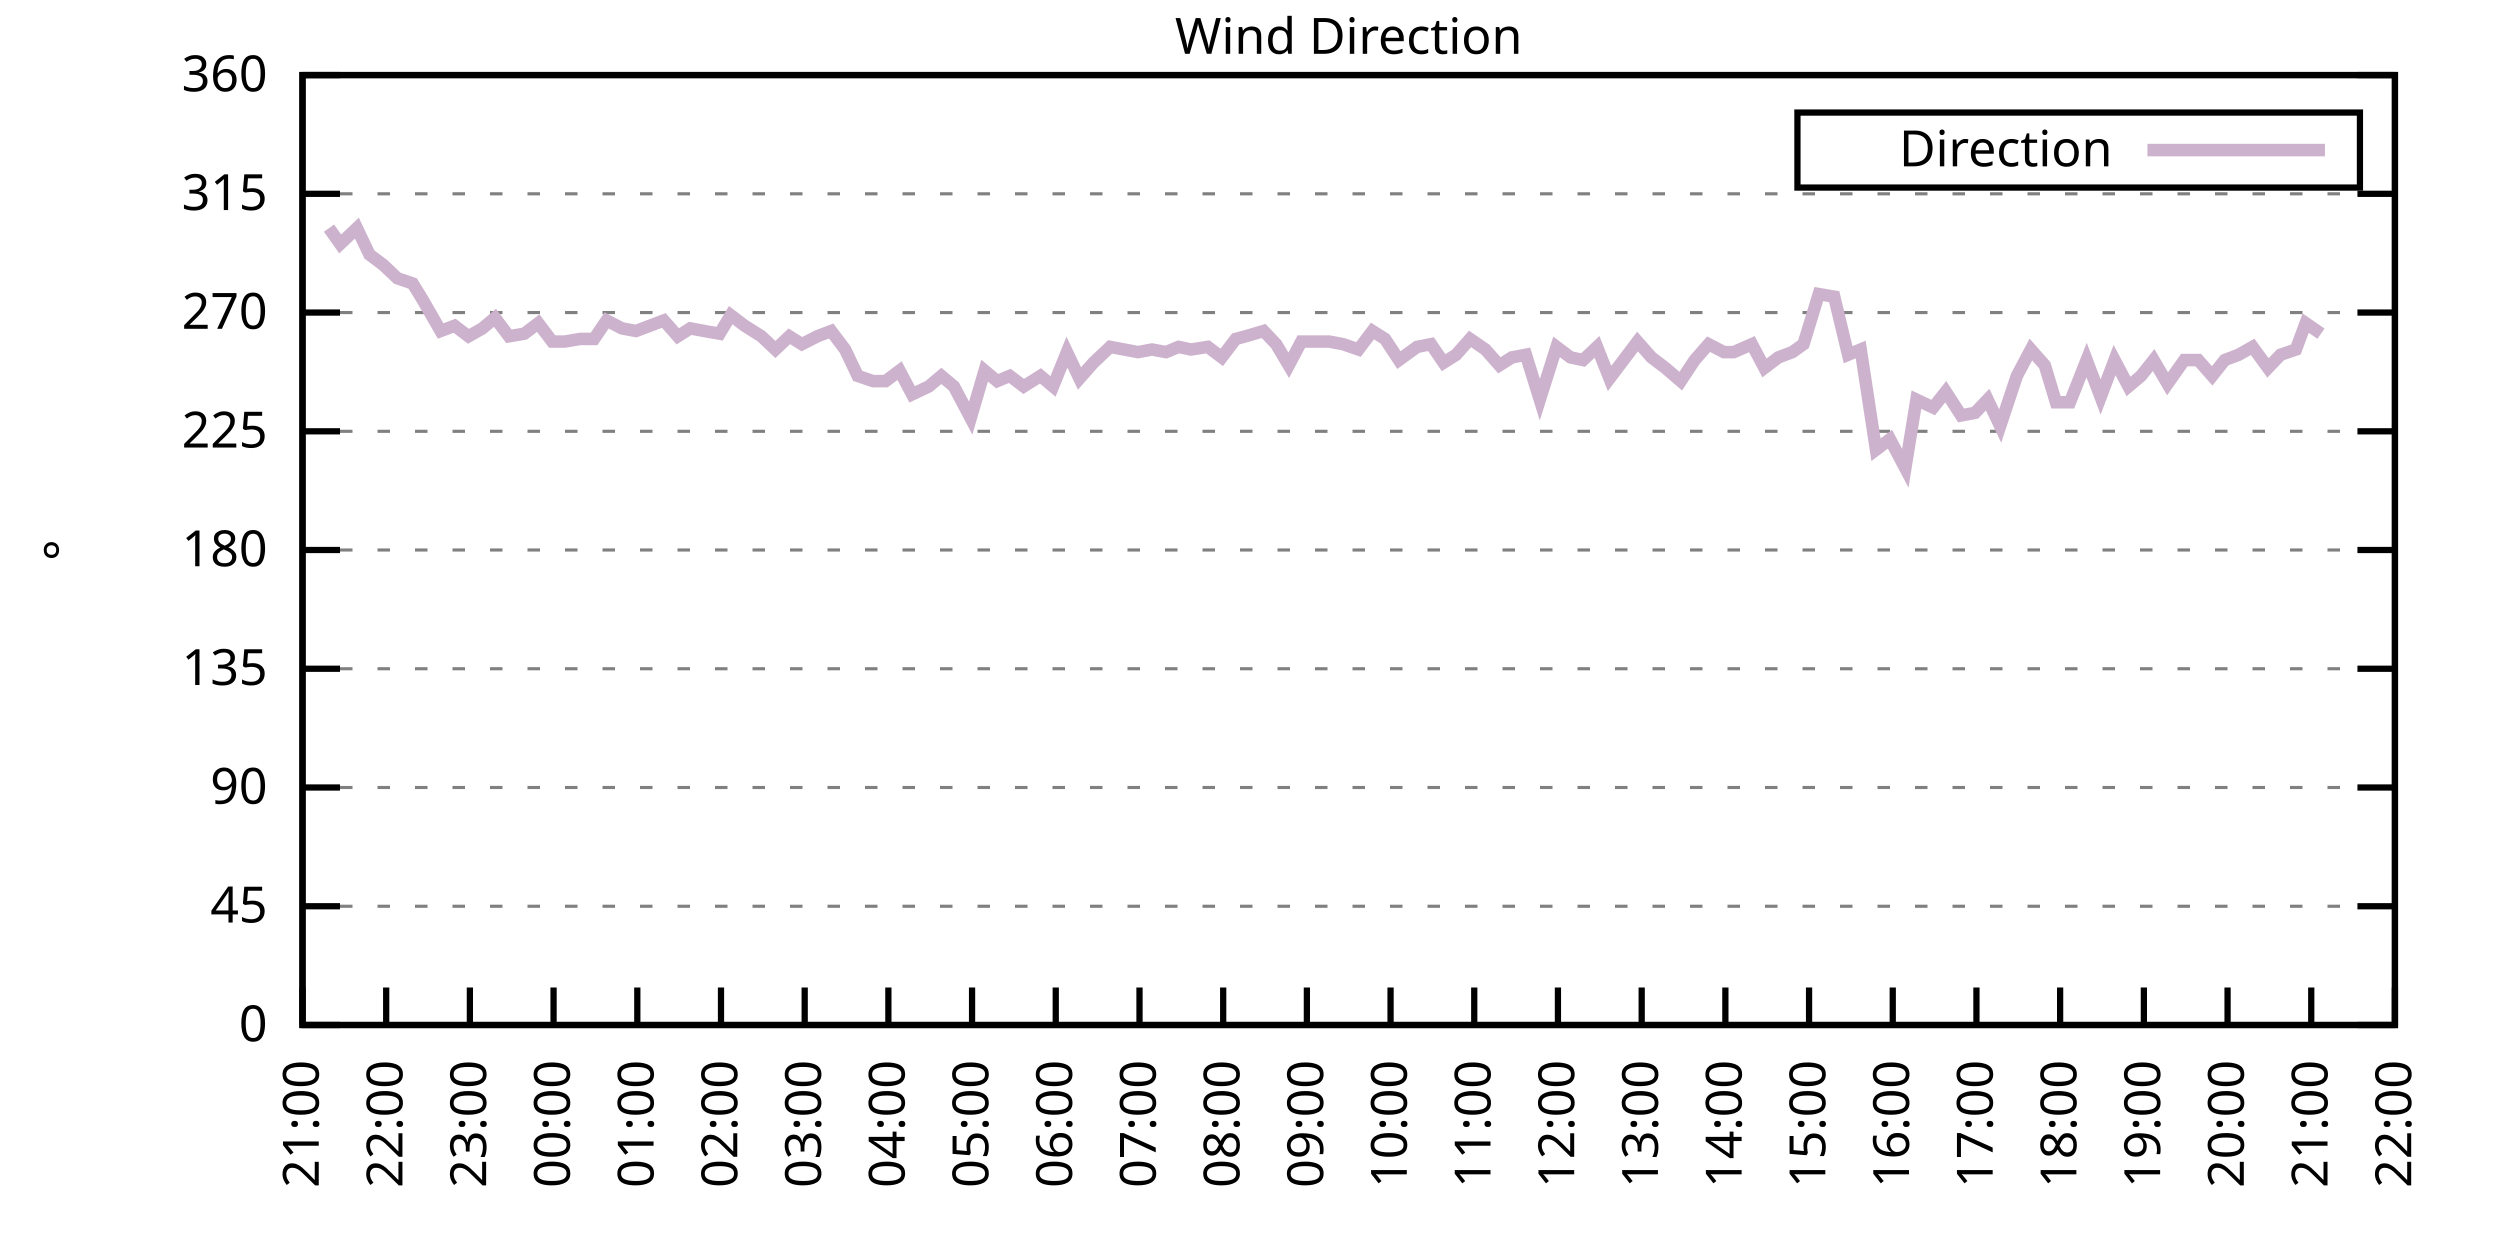
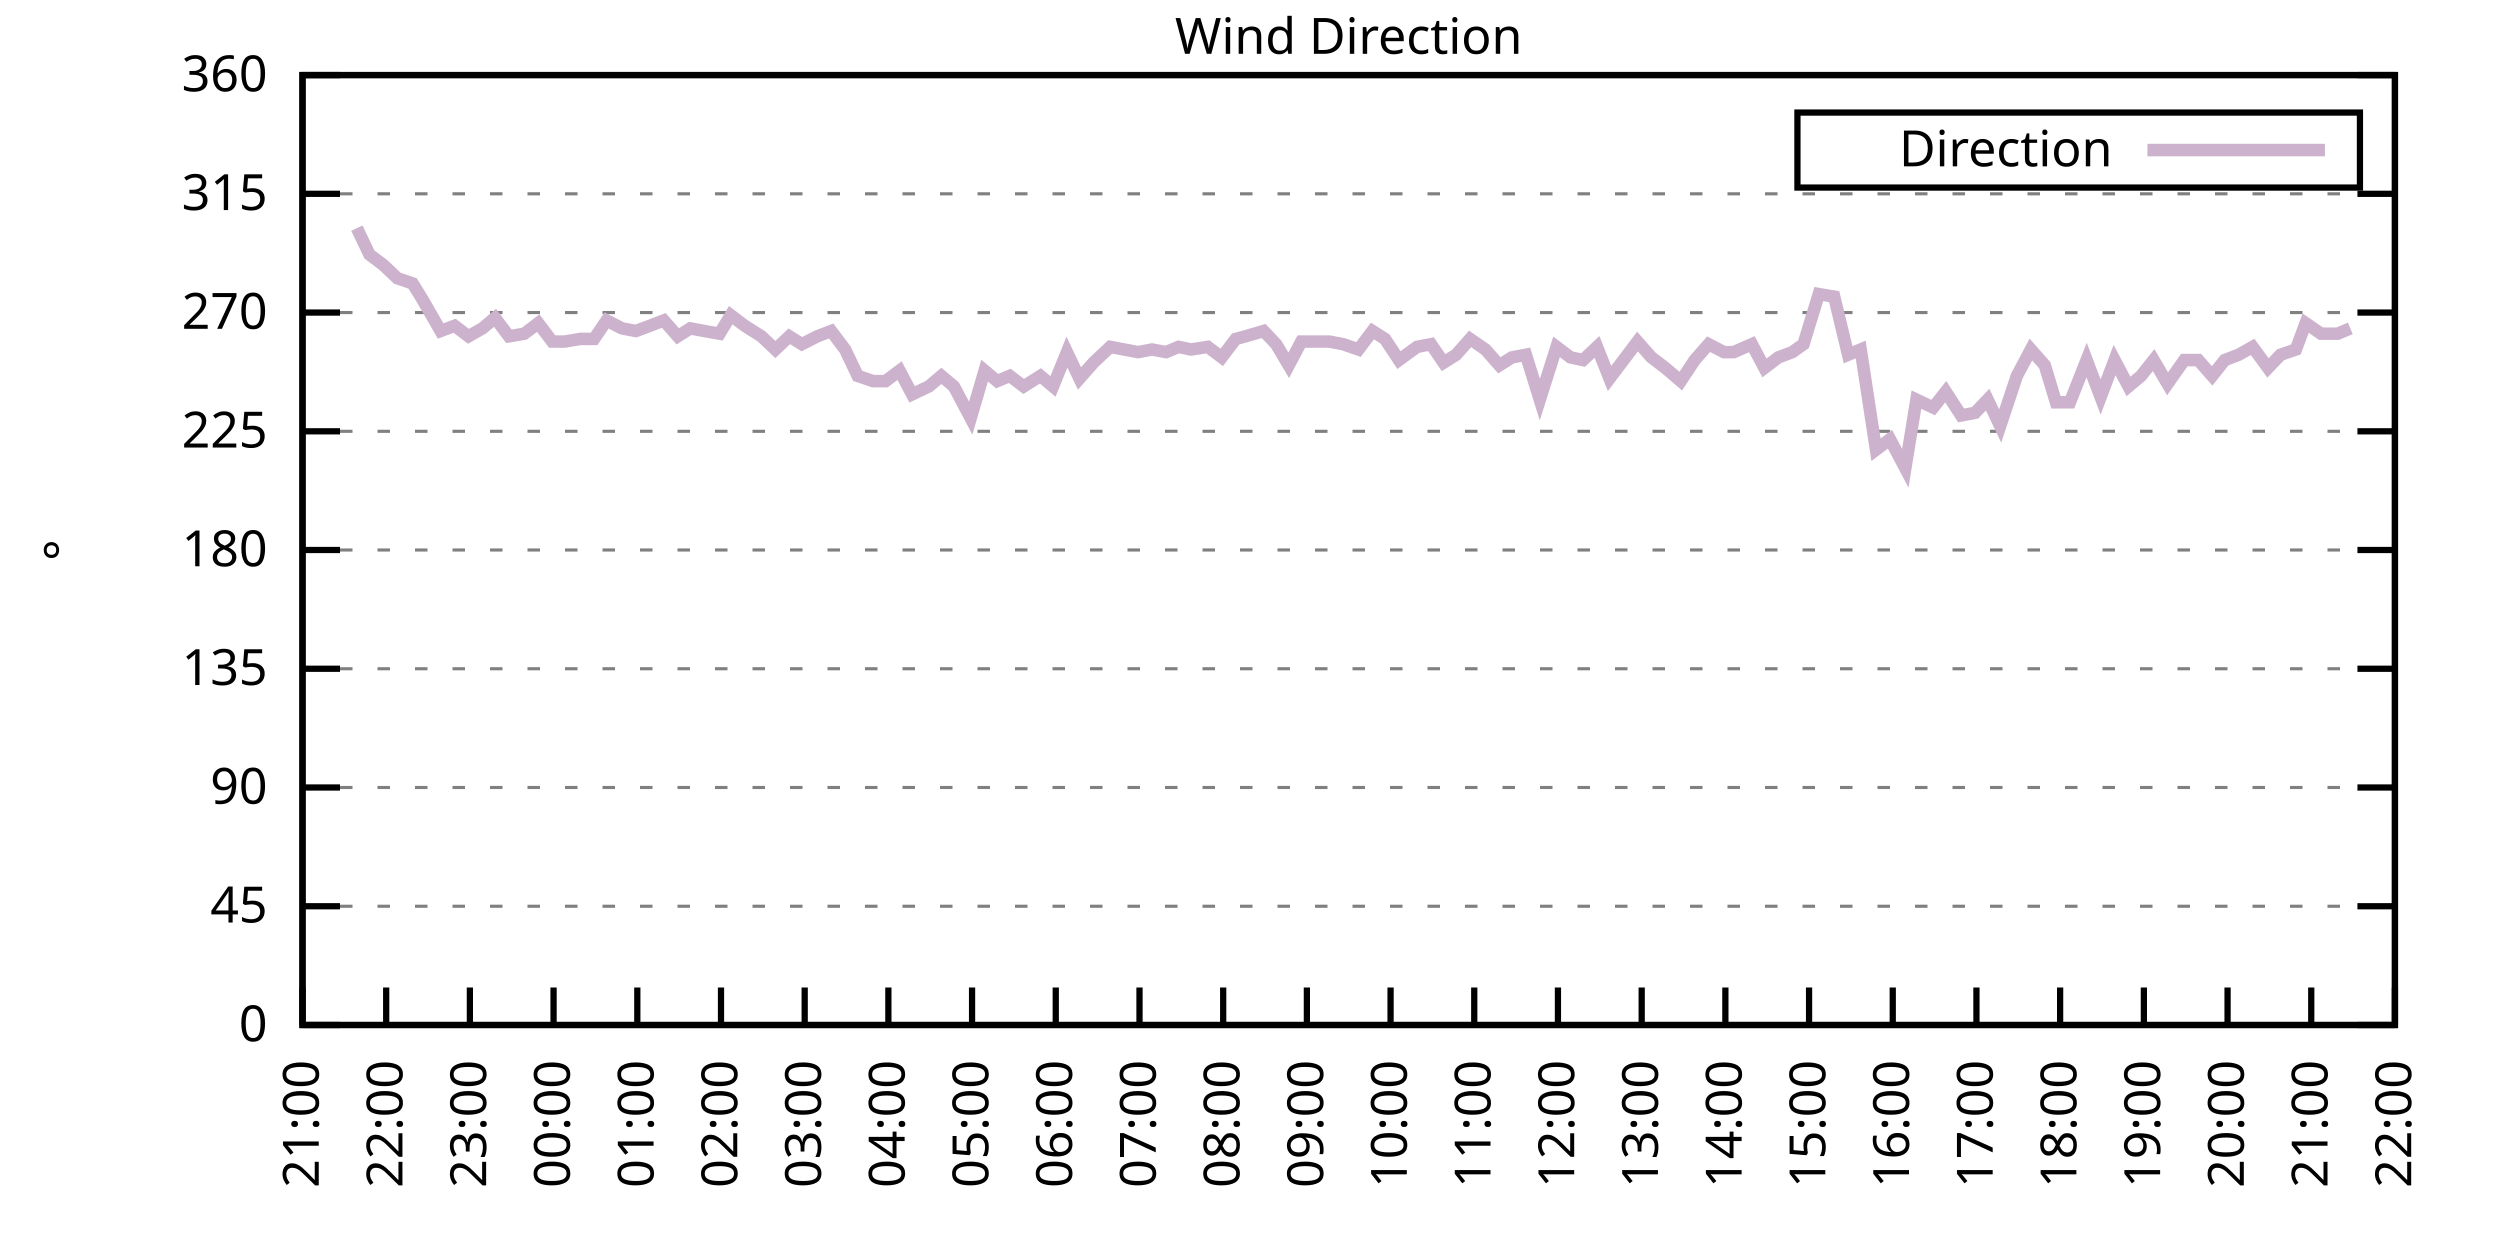
<svg xmlns="http://www.w3.org/2000/svg" xmlns:xlink="http://www.w3.org/1999/xlink" width="400" height="200" viewBox="0 0 400 200">
  <g id="gnuplot_canvas">
    <rect x="0" y="0" width="400" height="200" fill="none" />
    <defs>
      <circle id="gpDot" r="0.5" stroke-width="0.5" stroke="currentColor" />
      <path id="gpPt0" stroke-width="0.333" stroke="currentColor" d="M-1,0 h2 M0,-1 v2" />
      <path id="gpPt1" stroke-width="0.333" stroke="currentColor" d="M-1,-1 L1,1 M1,-1 L-1,1" />
      <path id="gpPt2" stroke-width="0.333" stroke="currentColor" d="M-1,0 L1,0 M0,-1 L0,1 M-1,-1 L1,1 M-1,1 L1,-1" />
      <rect id="gpPt3" stroke-width="0.333" stroke="currentColor" x="-1" y="-1" width="2" height="2" />
      <rect id="gpPt4" stroke-width="0.333" stroke="currentColor" fill="currentColor" x="-1" y="-1" width="2" height="2" />
      <circle id="gpPt5" stroke-width="0.333" stroke="currentColor" cx="0" cy="0" r="1" />
      <use xlink:href="#gpPt5" id="gpPt6" fill="currentColor" stroke="none" />
      <path id="gpPt7" stroke-width="0.333" stroke="currentColor" d="M0,-1.33 L-1.33,0.67 L1.33,0.67 z" />
      <use xlink:href="#gpPt7" id="gpPt8" fill="currentColor" stroke="none" />
      <use xlink:href="#gpPt7" id="gpPt9" stroke="currentColor" transform="rotate(180)" />
      <use xlink:href="#gpPt9" id="gpPt10" fill="currentColor" stroke="none" />
      <use xlink:href="#gpPt3" id="gpPt11" stroke="currentColor" transform="rotate(45)" />
      <use xlink:href="#gpPt11" id="gpPt12" fill="currentColor" stroke="none" />
      <path id="gpPt13" stroke-width="0.333" stroke="currentColor" d="M0,1.330 L1.265,0.411 L0.782,-1.067 L-0.782,-1.076 L-1.265,0.411 z" />
      <use xlink:href="#gpPt13" id="gpPt14" fill="currentColor" stroke="none" />
      <filter id="textbox" filterUnits="objectBoundingBox" x="0" y="0" height="1" width="1">
        <feFlood flood-color="white" flood-opacity="1" result="bgnd" />
        <feComposite in="SourceGraphic" in2="bgnd" operator="atop" />
      </filter>
      <filter id="greybox" filterUnits="objectBoundingBox" x="0" y="0" height="1" width="1">
        <feFlood flood-color="lightgrey" flood-opacity="1" result="grey" />
        <feComposite in="SourceGraphic" in2="grey" operator="atop" />
      </filter>
    </defs>
    <g fill="none" color="white" stroke="currentColor" stroke-width="1.00" stroke-linecap="butt" stroke-linejoin="miter">
</g>
    <g fill="none" color="black" stroke="currentColor" stroke-width="1.00" stroke-linecap="butt" stroke-linejoin="miter">
      <g stroke="none" shape-rendering="crispEdges">
        <polygon fill="rgb(255, 255, 255)" points="48.40,164.00 383.18,164.00 383.18,12.02 48.40,12.02 " />
      </g>
    </g>
    <g fill="none" color="black" stroke="currentColor" stroke-width="1.00" stroke-linecap="butt" stroke-linejoin="miter">
</g>
    <g fill="none" color="black" stroke="black" stroke-width="0.50" stroke-linecap="butt" stroke-linejoin="miter">
</g>
    <g fill="none" color="gray" stroke="currentColor" stroke-width="0.50" stroke-linecap="butt" stroke-linejoin="miter">
      <path stroke="gray" stroke-dasharray="2,4" class="gridline" d="M48.40,164.00 L383.19,164.00  " />
    </g>
    <g fill="none" color="gray" stroke="gray" stroke-width="1.00" stroke-linecap="butt" stroke-linejoin="miter">
</g>
    <g fill="none" color="black" stroke="currentColor" stroke-width="1.00" stroke-linecap="butt" stroke-linejoin="miter">
      <path stroke="black" d="M48.40,164.00 L54.40,164.00 M383.19,164.00 L377.19,164.00  " />
      <g transform="translate(42.80,166.60)" stroke="none" fill="black" font-family="Sans" font-size="8.00" text-anchor="end">
        <text>
          <tspan font-family="Sans"> 0</tspan>
        </text>
      </g>
    </g>
    <g fill="none" color="black" stroke="currentColor" stroke-width="1.00" stroke-linecap="butt" stroke-linejoin="miter">
</g>
    <g fill="none" color="black" stroke="black" stroke-width="0.50" stroke-linecap="butt" stroke-linejoin="miter">
</g>
    <g fill="none" color="gray" stroke="currentColor" stroke-width="0.50" stroke-linecap="butt" stroke-linejoin="miter">
      <path stroke="gray" stroke-dasharray="2,4" class="gridline" d="M48.40,145.00 L383.19,145.00  " />
    </g>
    <g fill="none" color="gray" stroke="gray" stroke-width="1.00" stroke-linecap="butt" stroke-linejoin="miter">
</g>
    <g fill="none" color="black" stroke="currentColor" stroke-width="1.00" stroke-linecap="butt" stroke-linejoin="miter">
      <path stroke="black" d="M48.40,145.00 L54.40,145.00 M383.19,145.00 L377.19,145.00  " />
      <g transform="translate(42.80,147.60)" stroke="none" fill="black" font-family="Sans" font-size="8.00" text-anchor="end">
        <text>
          <tspan font-family="Sans"> 45</tspan>
        </text>
      </g>
    </g>
    <g fill="none" color="black" stroke="currentColor" stroke-width="1.00" stroke-linecap="butt" stroke-linejoin="miter">
</g>
    <g fill="none" color="black" stroke="black" stroke-width="0.50" stroke-linecap="butt" stroke-linejoin="miter">
</g>
    <g fill="none" color="gray" stroke="currentColor" stroke-width="0.50" stroke-linecap="butt" stroke-linejoin="miter">
      <path stroke="gray" stroke-dasharray="2,4" class="gridline" d="M48.40,126.00 L383.19,126.00  " />
    </g>
    <g fill="none" color="gray" stroke="gray" stroke-width="1.00" stroke-linecap="butt" stroke-linejoin="miter">
</g>
    <g fill="none" color="black" stroke="currentColor" stroke-width="1.00" stroke-linecap="butt" stroke-linejoin="miter">
      <path stroke="black" d="M48.40,126.00 L54.40,126.00 M383.19,126.00 L377.19,126.00  " />
      <g transform="translate(42.80,128.60)" stroke="none" fill="black" font-family="Sans" font-size="8.00" text-anchor="end">
        <text>
          <tspan font-family="Sans"> 90</tspan>
        </text>
      </g>
    </g>
    <g fill="none" color="black" stroke="currentColor" stroke-width="1.00" stroke-linecap="butt" stroke-linejoin="miter">
</g>
    <g fill="none" color="black" stroke="black" stroke-width="0.50" stroke-linecap="butt" stroke-linejoin="miter">
</g>
    <g fill="none" color="gray" stroke="currentColor" stroke-width="0.50" stroke-linecap="butt" stroke-linejoin="miter">
      <path stroke="gray" stroke-dasharray="2,4" class="gridline" d="M48.40,107.00 L383.19,107.00  " />
    </g>
    <g fill="none" color="gray" stroke="gray" stroke-width="1.00" stroke-linecap="butt" stroke-linejoin="miter">
</g>
    <g fill="none" color="black" stroke="currentColor" stroke-width="1.00" stroke-linecap="butt" stroke-linejoin="miter">
      <path stroke="black" d="M48.40,107.00 L54.40,107.00 M383.19,107.00 L377.19,107.00  " />
      <g transform="translate(42.80,109.60)" stroke="none" fill="black" font-family="Sans" font-size="8.00" text-anchor="end">
        <text>
          <tspan font-family="Sans"> 135</tspan>
        </text>
      </g>
    </g>
    <g fill="none" color="black" stroke="currentColor" stroke-width="1.00" stroke-linecap="butt" stroke-linejoin="miter">
</g>
    <g fill="none" color="black" stroke="black" stroke-width="0.50" stroke-linecap="butt" stroke-linejoin="miter">
</g>
    <g fill="none" color="gray" stroke="currentColor" stroke-width="0.50" stroke-linecap="butt" stroke-linejoin="miter">
      <path stroke="gray" stroke-dasharray="2,4" class="gridline" d="M48.40,88.00 L383.19,88.00  " />
    </g>
    <g fill="none" color="gray" stroke="gray" stroke-width="1.00" stroke-linecap="butt" stroke-linejoin="miter">
</g>
    <g fill="none" color="black" stroke="currentColor" stroke-width="1.00" stroke-linecap="butt" stroke-linejoin="miter">
      <path stroke="black" d="M48.40,88.00 L54.40,88.00 M383.19,88.00 L377.19,88.00  " />
      <g transform="translate(42.80,90.60)" stroke="none" fill="black" font-family="Sans" font-size="8.00" text-anchor="end">
        <text>
          <tspan font-family="Sans"> 180</tspan>
        </text>
      </g>
    </g>
    <g fill="none" color="black" stroke="currentColor" stroke-width="1.00" stroke-linecap="butt" stroke-linejoin="miter">
</g>
    <g fill="none" color="black" stroke="black" stroke-width="0.50" stroke-linecap="butt" stroke-linejoin="miter">
</g>
    <g fill="none" color="gray" stroke="currentColor" stroke-width="0.50" stroke-linecap="butt" stroke-linejoin="miter">
      <path stroke="gray" stroke-dasharray="2,4" class="gridline" d="M48.40,69.01 L383.19,69.01  " />
    </g>
    <g fill="none" color="gray" stroke="gray" stroke-width="1.00" stroke-linecap="butt" stroke-linejoin="miter">
</g>
    <g fill="none" color="black" stroke="currentColor" stroke-width="1.00" stroke-linecap="butt" stroke-linejoin="miter">
      <path stroke="black" d="M48.40,69.01 L54.40,69.01 M383.19,69.01 L377.19,69.01  " />
      <g transform="translate(42.80,71.61)" stroke="none" fill="black" font-family="Sans" font-size="8.00" text-anchor="end">
        <text>
          <tspan font-family="Sans"> 225</tspan>
        </text>
      </g>
    </g>
    <g fill="none" color="black" stroke="currentColor" stroke-width="1.00" stroke-linecap="butt" stroke-linejoin="miter">
</g>
    <g fill="none" color="black" stroke="black" stroke-width="0.50" stroke-linecap="butt" stroke-linejoin="miter">
</g>
    <g fill="none" color="gray" stroke="currentColor" stroke-width="0.50" stroke-linecap="butt" stroke-linejoin="miter">
      <path stroke="gray" stroke-dasharray="2,4" class="gridline" d="M48.40,50.01 L383.19,50.01  " />
    </g>
    <g fill="none" color="gray" stroke="gray" stroke-width="1.00" stroke-linecap="butt" stroke-linejoin="miter">
</g>
    <g fill="none" color="black" stroke="currentColor" stroke-width="1.00" stroke-linecap="butt" stroke-linejoin="miter">
      <path stroke="black" d="M48.40,50.01 L54.40,50.01 M383.19,50.01 L377.19,50.01  " />
      <g transform="translate(42.80,52.61)" stroke="none" fill="black" font-family="Sans" font-size="8.00" text-anchor="end">
        <text>
          <tspan font-family="Sans"> 270</tspan>
        </text>
      </g>
    </g>
    <g fill="none" color="black" stroke="currentColor" stroke-width="1.00" stroke-linecap="butt" stroke-linejoin="miter">
</g>
    <g fill="none" color="black" stroke="black" stroke-width="0.50" stroke-linecap="butt" stroke-linejoin="miter">
</g>
    <g fill="none" color="gray" stroke="currentColor" stroke-width="0.50" stroke-linecap="butt" stroke-linejoin="miter">
      <path stroke="gray" stroke-dasharray="2,4" class="gridline" d="M48.40,31.01 L383.19,31.01  " />
    </g>
    <g fill="none" color="gray" stroke="gray" stroke-width="1.00" stroke-linecap="butt" stroke-linejoin="miter">
</g>
    <g fill="none" color="black" stroke="currentColor" stroke-width="1.00" stroke-linecap="butt" stroke-linejoin="miter">
      <path stroke="black" d="M48.40,31.01 L54.40,31.01 M383.19,31.01 L377.19,31.01  " />
      <g transform="translate(42.80,33.61)" stroke="none" fill="black" font-family="Sans" font-size="8.00" text-anchor="end">
        <text>
          <tspan font-family="Sans"> 315</tspan>
        </text>
      </g>
    </g>
    <g fill="none" color="black" stroke="currentColor" stroke-width="1.00" stroke-linecap="butt" stroke-linejoin="miter">
</g>
    <g fill="none" color="black" stroke="black" stroke-width="0.50" stroke-linecap="butt" stroke-linejoin="miter">
</g>
    <g fill="none" color="gray" stroke="currentColor" stroke-width="0.50" stroke-linecap="butt" stroke-linejoin="miter">
      <path stroke="gray" stroke-dasharray="2,4" class="gridline" d="M48.40,12.01 L383.19,12.01  " />
    </g>
    <g fill="none" color="gray" stroke="gray" stroke-width="1.00" stroke-linecap="butt" stroke-linejoin="miter">
</g>
    <g fill="none" color="black" stroke="currentColor" stroke-width="1.00" stroke-linecap="butt" stroke-linejoin="miter">
      <path stroke="black" d="M48.40,12.01 L54.40,12.01 M383.19,12.01 L377.19,12.01  " />
      <g transform="translate(42.80,14.61)" stroke="none" fill="black" font-family="Sans" font-size="8.00" text-anchor="end">
        <text>
          <tspan font-family="Sans"> 360</tspan>
        </text>
      </g>
    </g>
    <g fill="none" color="black" stroke="currentColor" stroke-width="1.00" stroke-linecap="butt" stroke-linejoin="miter">
      <path stroke="black" d="M48.40,164.00 L48.40,158.00  " />
      <g transform="translate(51.00,169.60) rotate(270.00)" stroke="none" fill="black" font-family="Sans" font-size="8.00" text-anchor="end">
        <text>
          <tspan font-family="Sans">21:00</tspan>
        </text>
      </g>
    </g>
    <g fill="none" color="black" stroke="currentColor" stroke-width="1.00" stroke-linecap="butt" stroke-linejoin="miter">
      <path stroke="black" d="M61.79,164.00 L61.79,158.00  " />
      <g transform="translate(64.39,169.60) rotate(270.00)" stroke="none" fill="black" font-family="Sans" font-size="8.00" text-anchor="end">
        <text>
          <tspan font-family="Sans">22:00</tspan>
        </text>
      </g>
    </g>
    <g fill="none" color="black" stroke="currentColor" stroke-width="1.00" stroke-linecap="butt" stroke-linejoin="miter">
      <path stroke="black" d="M75.18,164.00 L75.18,158.00  " />
      <g transform="translate(77.78,169.60) rotate(270.00)" stroke="none" fill="black" font-family="Sans" font-size="8.00" text-anchor="end">
        <text>
          <tspan font-family="Sans">23:00</tspan>
        </text>
      </g>
    </g>
    <g fill="none" color="black" stroke="currentColor" stroke-width="1.00" stroke-linecap="butt" stroke-linejoin="miter">
      <path stroke="black" d="M88.57,164.00 L88.57,158.00  " />
      <g transform="translate(91.17,169.60) rotate(270.00)" stroke="none" fill="black" font-family="Sans" font-size="8.00" text-anchor="end">
        <text>
          <tspan font-family="Sans">00:00</tspan>
        </text>
      </g>
    </g>
    <g fill="none" color="black" stroke="currentColor" stroke-width="1.00" stroke-linecap="butt" stroke-linejoin="miter">
      <path stroke="black" d="M101.97,164.00 L101.97,158.00  " />
      <g transform="translate(104.57,169.60) rotate(270.00)" stroke="none" fill="black" font-family="Sans" font-size="8.00" text-anchor="end">
        <text>
          <tspan font-family="Sans">01:00</tspan>
        </text>
      </g>
    </g>
    <g fill="none" color="black" stroke="currentColor" stroke-width="1.00" stroke-linecap="butt" stroke-linejoin="miter">
      <path stroke="black" d="M115.36,164.00 L115.36,158.00  " />
      <g transform="translate(117.96,169.60) rotate(270.00)" stroke="none" fill="black" font-family="Sans" font-size="8.00" text-anchor="end">
        <text>
          <tspan font-family="Sans">02:00</tspan>
        </text>
      </g>
    </g>
    <g fill="none" color="black" stroke="currentColor" stroke-width="1.00" stroke-linecap="butt" stroke-linejoin="miter">
      <path stroke="black" d="M128.75,164.00 L128.75,158.00  " />
      <g transform="translate(131.35,169.60) rotate(270.00)" stroke="none" fill="black" font-family="Sans" font-size="8.00" text-anchor="end">
        <text>
          <tspan font-family="Sans">03:00</tspan>
        </text>
      </g>
    </g>
    <g fill="none" color="black" stroke="currentColor" stroke-width="1.00" stroke-linecap="butt" stroke-linejoin="miter">
      <path stroke="black" d="M142.14,164.00 L142.14,158.00  " />
      <g transform="translate(144.74,169.60) rotate(270.00)" stroke="none" fill="black" font-family="Sans" font-size="8.00" text-anchor="end">
        <text>
          <tspan font-family="Sans">04:00</tspan>
        </text>
      </g>
    </g>
    <g fill="none" color="black" stroke="currentColor" stroke-width="1.00" stroke-linecap="butt" stroke-linejoin="miter">
      <path stroke="black" d="M155.53,164.00 L155.53,158.00  " />
      <g transform="translate(158.13,169.60) rotate(270.00)" stroke="none" fill="black" font-family="Sans" font-size="8.00" text-anchor="end">
        <text>
          <tspan font-family="Sans">05:00</tspan>
        </text>
      </g>
    </g>
    <g fill="none" color="black" stroke="currentColor" stroke-width="1.00" stroke-linecap="butt" stroke-linejoin="miter">
      <path stroke="black" d="M168.92,164.00 L168.92,158.00  " />
      <g transform="translate(171.52,169.60) rotate(270.00)" stroke="none" fill="black" font-family="Sans" font-size="8.00" text-anchor="end">
        <text>
          <tspan font-family="Sans">06:00</tspan>
        </text>
      </g>
    </g>
    <g fill="none" color="black" stroke="currentColor" stroke-width="1.00" stroke-linecap="butt" stroke-linejoin="miter">
      <path stroke="black" d="M182.32,164.00 L182.32,158.00  " />
      <g transform="translate(184.92,169.60) rotate(270.00)" stroke="none" fill="black" font-family="Sans" font-size="8.00" text-anchor="end">
        <text>
          <tspan font-family="Sans">07:00</tspan>
        </text>
      </g>
    </g>
    <g fill="none" color="black" stroke="currentColor" stroke-width="1.00" stroke-linecap="butt" stroke-linejoin="miter">
      <path stroke="black" d="M195.71,164.00 L195.71,158.00  " />
      <g transform="translate(198.31,169.60) rotate(270.00)" stroke="none" fill="black" font-family="Sans" font-size="8.00" text-anchor="end">
        <text>
          <tspan font-family="Sans">08:00</tspan>
        </text>
      </g>
    </g>
    <g fill="none" color="black" stroke="currentColor" stroke-width="1.00" stroke-linecap="butt" stroke-linejoin="miter">
      <path stroke="black" d="M209.10,164.00 L209.10,158.00  " />
      <g transform="translate(211.70,169.60) rotate(270.00)" stroke="none" fill="black" font-family="Sans" font-size="8.00" text-anchor="end">
        <text>
          <tspan font-family="Sans">09:00</tspan>
        </text>
      </g>
    </g>
    <g fill="none" color="black" stroke="currentColor" stroke-width="1.00" stroke-linecap="butt" stroke-linejoin="miter">
      <path stroke="black" d="M222.49,164.00 L222.49,158.00  " />
      <g transform="translate(225.09,169.60) rotate(270.00)" stroke="none" fill="black" font-family="Sans" font-size="8.00" text-anchor="end">
        <text>
          <tspan font-family="Sans">10:00</tspan>
        </text>
      </g>
    </g>
    <g fill="none" color="black" stroke="currentColor" stroke-width="1.00" stroke-linecap="butt" stroke-linejoin="miter">
      <path stroke="black" d="M235.88,164.00 L235.88,158.00  " />
      <g transform="translate(238.48,169.60) rotate(270.00)" stroke="none" fill="black" font-family="Sans" font-size="8.00" text-anchor="end">
        <text>
          <tspan font-family="Sans">11:00</tspan>
        </text>
      </g>
    </g>
    <g fill="none" color="black" stroke="currentColor" stroke-width="1.00" stroke-linecap="butt" stroke-linejoin="miter">
      <path stroke="black" d="M249.27,164.00 L249.27,158.00  " />
      <g transform="translate(251.87,169.60) rotate(270.00)" stroke="none" fill="black" font-family="Sans" font-size="8.00" text-anchor="end">
        <text>
          <tspan font-family="Sans">12:00</tspan>
        </text>
      </g>
    </g>
    <g fill="none" color="black" stroke="currentColor" stroke-width="1.00" stroke-linecap="butt" stroke-linejoin="miter">
      <path stroke="black" d="M262.67,164.00 L262.67,158.00  " />
      <g transform="translate(265.27,169.60) rotate(270.00)" stroke="none" fill="black" font-family="Sans" font-size="8.00" text-anchor="end">
        <text>
          <tspan font-family="Sans">13:00</tspan>
        </text>
      </g>
    </g>
    <g fill="none" color="black" stroke="currentColor" stroke-width="1.00" stroke-linecap="butt" stroke-linejoin="miter">
      <path stroke="black" d="M276.06,164.00 L276.06,158.00  " />
      <g transform="translate(278.66,169.60) rotate(270.00)" stroke="none" fill="black" font-family="Sans" font-size="8.00" text-anchor="end">
        <text>
          <tspan font-family="Sans">14:00</tspan>
        </text>
      </g>
    </g>
    <g fill="none" color="black" stroke="currentColor" stroke-width="1.00" stroke-linecap="butt" stroke-linejoin="miter">
      <path stroke="black" d="M289.45,164.00 L289.45,158.00  " />
      <g transform="translate(292.05,169.60) rotate(270.00)" stroke="none" fill="black" font-family="Sans" font-size="8.00" text-anchor="end">
        <text>
          <tspan font-family="Sans">15:00</tspan>
        </text>
      </g>
    </g>
    <g fill="none" color="black" stroke="currentColor" stroke-width="1.00" stroke-linecap="butt" stroke-linejoin="miter">
      <path stroke="black" d="M302.84,164.00 L302.84,158.00  " />
      <g transform="translate(305.44,169.60) rotate(270.00)" stroke="none" fill="black" font-family="Sans" font-size="8.00" text-anchor="end">
        <text>
          <tspan font-family="Sans">16:00</tspan>
        </text>
      </g>
    </g>
    <g fill="none" color="black" stroke="currentColor" stroke-width="1.00" stroke-linecap="butt" stroke-linejoin="miter">
      <path stroke="black" d="M316.23,164.00 L316.23,158.00  " />
      <g transform="translate(318.83,169.60) rotate(270.00)" stroke="none" fill="black" font-family="Sans" font-size="8.00" text-anchor="end">
        <text>
          <tspan font-family="Sans">17:00</tspan>
        </text>
      </g>
    </g>
    <g fill="none" color="black" stroke="currentColor" stroke-width="1.00" stroke-linecap="butt" stroke-linejoin="miter">
      <path stroke="black" d="M329.62,164.00 L329.62,158.00  " />
      <g transform="translate(332.22,169.60) rotate(270.00)" stroke="none" fill="black" font-family="Sans" font-size="8.00" text-anchor="end">
        <text>
          <tspan font-family="Sans">18:00</tspan>
        </text>
      </g>
    </g>
    <g fill="none" color="black" stroke="currentColor" stroke-width="1.00" stroke-linecap="butt" stroke-linejoin="miter">
      <path stroke="black" d="M343.02,164.00 L343.02,158.00  " />
      <g transform="translate(345.62,169.60) rotate(270.00)" stroke="none" fill="black" font-family="Sans" font-size="8.00" text-anchor="end">
        <text>
          <tspan font-family="Sans">19:00</tspan>
        </text>
      </g>
    </g>
    <g fill="none" color="black" stroke="currentColor" stroke-width="1.00" stroke-linecap="butt" stroke-linejoin="miter">
      <path stroke="black" d="M356.41,164.00 L356.41,158.00  " />
      <g transform="translate(359.01,169.60) rotate(270.00)" stroke="none" fill="black" font-family="Sans" font-size="8.00" text-anchor="end">
        <text>
          <tspan font-family="Sans">20:00</tspan>
        </text>
      </g>
    </g>
    <g fill="none" color="black" stroke="currentColor" stroke-width="1.00" stroke-linecap="butt" stroke-linejoin="miter">
      <path stroke="black" d="M369.80,164.00 L369.80,158.00  " />
      <g transform="translate(372.40,169.60) rotate(270.00)" stroke="none" fill="black" font-family="Sans" font-size="8.00" text-anchor="end">
        <text>
          <tspan font-family="Sans">21:00</tspan>
        </text>
      </g>
    </g>
    <g fill="none" color="black" stroke="currentColor" stroke-width="1.00" stroke-linecap="butt" stroke-linejoin="miter">
      <path stroke="black" d="M383.19,164.00 L383.19,158.00  " />
      <g transform="translate(385.79,169.60) rotate(270.00)" stroke="none" fill="black" font-family="Sans" font-size="8.00" text-anchor="end">
        <text>
          <tspan font-family="Sans">22:00</tspan>
        </text>
      </g>
    </g>
    <g fill="none" color="black" stroke="currentColor" stroke-width="1.00" stroke-linecap="butt" stroke-linejoin="miter">
</g>
    <g fill="none" color="black" stroke="currentColor" stroke-width="1.00" stroke-linecap="butt" stroke-linejoin="miter">
      <path stroke="black" d="M48.40,12.01 L48.40,164.00 L383.19,164.00 L383.19,12.01 L48.40,12.01 Z  " />
    </g>
    <g fill="none" color="black" stroke="currentColor" stroke-width="1.00" stroke-linecap="butt" stroke-linejoin="miter">
</g>
    <g fill="none" color="black" stroke="currentColor" stroke-width="1.00" stroke-linecap="butt" stroke-linejoin="miter">
      <path stroke="black" d="M287.59,30.01 L287.59,18.01 L377.59,18.01 L377.59,30.01 L287.59,30.01 Z  " />
    </g>
    <g id="Wind_direction_plot_1">
      <g fill="none" color="white" stroke="black" stroke-width="2.00" stroke-linecap="butt" stroke-linejoin="miter">
</g>
      <g fill="none" color="black" stroke="currentColor" stroke-width="2.00" stroke-linecap="butt" stroke-linejoin="miter">
        <g transform="translate(337.99,26.61)" stroke="none" fill="black" font-family="Sans" font-size="8.00" text-anchor="end">
          <text>
            <tspan font-family="Sans">Direction</tspan>
          </text>
        </g>
      </g>
      <g fill="none" color="black" stroke="currentColor" stroke-width="2.00" stroke-linecap="butt" stroke-linejoin="miter">
-         <path stroke="rgb(204, 178, 204)" d="M343.59,24.01 L371.99,24.01 M52.64,36.50 L54.43,39.03 L57.10,36.50 L59.11,40.72 L61.35,42.41 L63.58,44.52   L66.03,45.36 L67.59,47.90 L70.50,52.96 L72.73,52.12 L74.96,53.81 L77.19,52.54 L79.20,50.85 L81.43,53.81   L83.89,53.39 L86.12,51.70 L88.35,54.65 L90.36,54.65 L92.82,54.23 L95.05,54.23 L97.06,51.27 L99.51,52.54   L101.74,52.96 L103.98,52.12 L106.21,51.27 L108.44,53.81 L110.45,52.54 L112.68,52.96 L115.13,53.39 L116.92,50.43   L119.15,52.12 L121.83,53.81 L124.06,55.92 L126.29,53.81 L128.30,55.07 L130.76,53.81 L132.99,52.96 L135.22,55.92   L137.23,60.14 L139.69,60.98 L141.69,60.98 L143.93,59.30 L145.94,63.10 L148.61,61.83 L150.62,60.14 L152.63,61.83   L155.31,66.90 L157.54,59.30 L159.55,60.98 L161.56,60.14 L163.79,61.83 L166.47,60.14 L168.48,61.83 L170.71,56.34   L172.72,60.56 L174.95,58.03 L177.63,55.50 L179.86,55.92 L182.09,56.34 L184.32,55.92 L186.56,56.34 L188.57,55.50   L190.57,55.92 L193.25,55.50 L195.48,57.18 L197.72,54.23 L199.28,53.81 L202.18,52.96 L204.19,55.07 L206.20,58.45   L208.21,54.65 L210.44,54.65 L212.67,54.65 L214.90,55.07 L217.36,55.92 L219.59,52.96 L221.60,54.23 L223.83,57.61   L226.73,55.50 L228.96,55.07 L230.97,58.03 L232.98,56.76 L235.21,54.23 L237.67,55.92 L239.90,58.45 L241.91,57.18   L244.14,56.76 L246.37,63.94 L249.05,55.50 L251.28,57.18 L253.29,57.61 L255.52,55.50 L257.53,60.56 L259.76,57.61   L262.00,54.65 L264.23,57.18 L266.46,58.87 L268.92,60.98 L271.15,57.61 L273.38,55.07 L275.83,56.34 L277.40,56.34   L280.30,55.07 L282.31,58.87 L284.54,57.18 L286.77,56.34 L288.56,55.07 L291.01,47.05 L293.47,47.47 L295.70,56.76   L297.71,55.92 L300.16,71.96 L302.39,70.27 L304.85,74.92 L306.63,63.94 L309.31,65.21 L311.32,62.67 L313.78,66.47   L316.01,66.05 L318.02,63.94 L320.03,68.16 L322.70,60.14 L324.94,55.92 L327.17,58.45 L328.95,64.36 L331.19,64.36   L333.86,57.61 L336.10,63.52 L338.33,57.61 L340.56,61.83 L342.57,60.14 L344.58,57.61 L346.81,61.41 L349.49,57.61   L351.72,57.61 L353.95,60.14 L355.96,57.61 L358.19,56.76 L360.42,55.50 L362.88,58.87 L364.89,56.76 L367.34,55.92   L368.91,51.70 L371.36,53.39  " />
+         <path stroke="rgb(204, 178, 204)" d="M343.59,24.01 L371.99,24.01 M57.10,36.50 L59.11,40.72 L61.35,42.41 L63.58,44.52 L66.03,45.36 L67.59,47.90   L70.50,52.96 L72.73,52.12 L74.96,53.81 L77.19,52.54 L79.20,50.85 L81.43,53.81 L83.89,53.39 L86.12,51.70   L88.35,54.65 L90.36,54.65 L92.82,54.23 L95.05,54.23 L97.06,51.27 L99.51,52.54 L101.74,52.96 L103.98,52.12   L106.21,51.27 L108.44,53.81 L110.45,52.54 L112.68,52.96 L115.13,53.39 L116.92,50.43 L119.15,52.12 L121.83,53.81   L124.06,55.92 L126.29,53.81 L128.30,55.07 L130.76,53.81 L132.99,52.96 L135.22,55.92 L137.23,60.14 L139.69,60.98   L141.69,60.98 L143.93,59.30 L145.94,63.10 L148.61,61.83 L150.62,60.14 L152.63,61.83 L155.31,66.90 L157.54,59.30   L159.55,60.98 L161.56,60.14 L163.79,61.83 L166.47,60.14 L168.48,61.83 L170.71,56.34 L172.72,60.56 L174.95,58.03   L177.63,55.50 L179.86,55.92 L182.09,56.34 L184.32,55.92 L186.56,56.34 L188.57,55.50 L190.57,55.92 L193.25,55.50   L195.48,57.18 L197.72,54.23 L199.28,53.81 L202.18,52.96 L204.19,55.07 L206.20,58.45 L208.21,54.65 L210.44,54.65   L212.67,54.65 L214.90,55.07 L217.36,55.92 L219.59,52.96 L221.60,54.23 L223.83,57.61 L226.73,55.50 L228.96,55.07   L230.97,58.03 L232.98,56.76 L235.21,54.23 L237.67,55.92 L239.90,58.45 L241.91,57.18 L244.14,56.76 L246.37,63.94   L249.05,55.50 L251.28,57.18 L253.29,57.61 L255.52,55.50 L257.53,60.56 L259.76,57.61 L262.00,54.65 L264.23,57.18   L266.46,58.87 L268.92,60.98 L271.15,57.61 L273.38,55.07 L275.83,56.34 L277.40,56.34 L280.30,55.07 L282.31,58.87   L284.54,57.18 L286.77,56.34 L288.56,55.07 L291.01,47.05 L293.47,47.47 L295.70,56.76 L297.71,55.92 L300.16,71.96   L302.39,70.27 L304.85,74.92 L306.63,63.94 L309.31,65.21 L311.32,62.67 L313.78,66.47 L316.01,66.05 L318.02,63.94   L320.03,68.16 L322.70,60.14 L324.94,55.92 L327.17,58.45 L328.95,64.36 L331.19,64.36 L333.86,57.61 L336.10,63.52   L338.33,57.61 L340.56,61.83 L342.57,60.14 L344.58,57.61 L346.81,61.41 L349.49,57.61 L351.72,57.61 L353.95,60.14   L355.96,57.61 L358.19,56.76 L360.42,55.50 L362.88,58.87 L364.89,56.76 L367.34,55.92 L368.91,51.70 L371.36,53.39   L374.04,53.39 L376.05,52.54  " />
      </g>
    </g>
    <g fill="none" color="black" stroke="currentColor" stroke-width="2.00" stroke-linecap="butt" stroke-linejoin="miter">
</g>
    <g fill="none" color="black" stroke="black" stroke-width="1.00" stroke-linecap="butt" stroke-linejoin="miter">
</g>
    <g fill="none" color="black" stroke="currentColor" stroke-width="1.00" stroke-linecap="butt" stroke-linejoin="miter">
      <path stroke="black" d="M48.40,12.01 L48.40,164.00 L383.19,164.00 L383.19,12.01 L48.40,12.01 Z  " />
      <g transform="translate(12.80,88.01) rotate(270.00)" stroke="none" fill="black" font-family="Sans" font-size="8.00" text-anchor="middle">
        <text>
          <tspan font-family="Sans">°</tspan>
        </text>
      </g>
    </g>
    <g fill="none" color="black" stroke="currentColor" stroke-width="1.00" stroke-linecap="butt" stroke-linejoin="miter">
</g>
    <g fill="none" color="black" stroke="currentColor" stroke-width="1.00" stroke-linecap="butt" stroke-linejoin="miter">
      <g transform="translate(215.79,8.61)" stroke="none" fill="black" font-family="Sans" font-size="8.00" text-anchor="middle">
        <text>
          <tspan font-family="Sans">Wind Direction</tspan>
        </text>
      </g>
    </g>
    <g fill="none" color="black" stroke="currentColor" stroke-width="1.00" stroke-linecap="butt" stroke-linejoin="miter">
</g>
  </g>
</svg>
